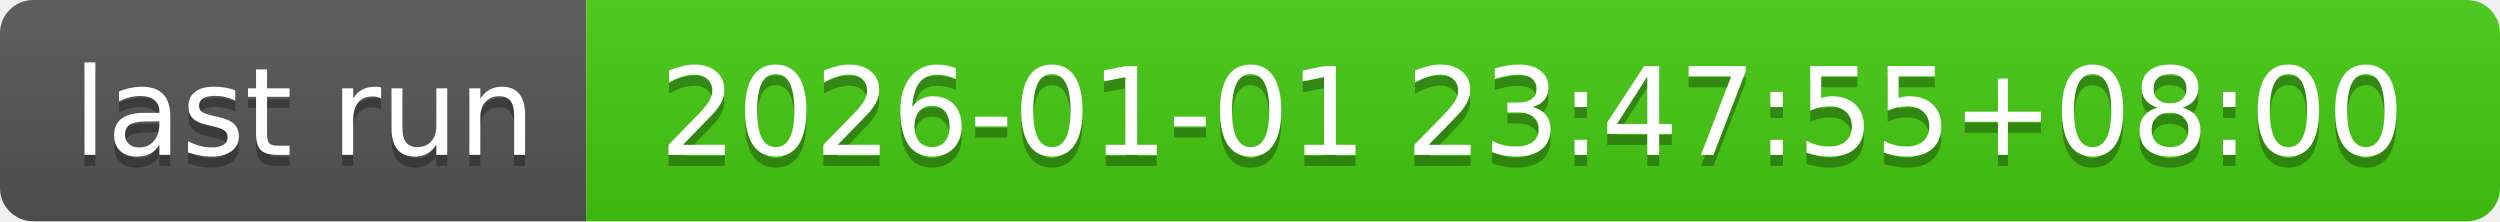
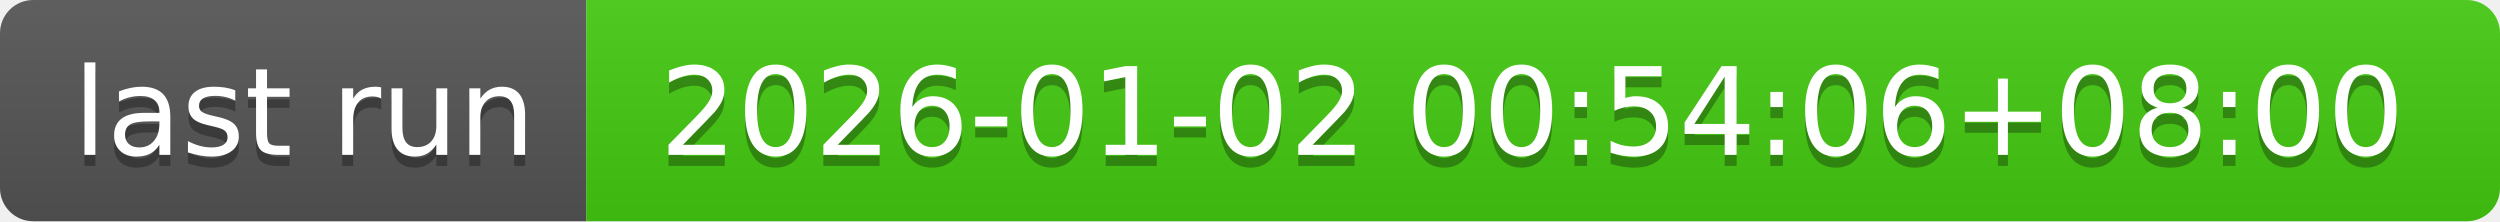
- <svg xmlns="http://www.w3.org/2000/svg" width="226" height="20" role="img" aria-label="last run: 2026-01-01 23:47:55+08:00">
+ <svg xmlns="http://www.w3.org/2000/svg" width="226" height="20" role="img" aria-label="last run: 2026-01-02 00:54:06+08:00">
  <linearGradient id="s" x2="0" y2="100%">
    <stop offset="0" stop-color="#bbb" stop-opacity=".1" />
    <stop offset="1" stop-opacity=".1" />
  </linearGradient>
  <clipPath id="r">
    <rect width="226" height="20" rx="3" fill="#fff" />
  </clipPath>
  <g clip-path="url(#r)">
    <rect width="53" height="20" fill="#555" />
    <rect x="53" width="173" height="20" fill="#4c1" />
    <rect width="226" height="20" fill="url(#s)" />
  </g>
  <g fill="#fff" text-anchor="middle" font-family="Verdana,Geneva,DejaVu Sans,sans-serif" text-rendering="geometricPrecision" font-size="110">
    <text aria-hidden="true" x="275" y="150" fill="#010101" fill-opacity=".3" transform="scale(.1)" textLength="430">last run</text>
    <text x="275" y="140" transform="scale(.1)" fill="#fff" textLength="430">last run</text>
-     <text aria-hidden="true" x="1385" y="150" fill="#010101" fill-opacity=".3" transform="scale(.1)" textLength="1630">2026-01-01 23:47:55+08:00</text>
-     <text x="1385" y="140" transform="scale(.1)" fill="#fff" textLength="1630">2026-01-01 23:47:55+08:00</text>
+     <text aria-hidden="true" x="1385" y="150" fill="#010101" fill-opacity=".3" transform="scale(.1)" textLength="1630">2026-01-02 00:54:06+08:00</text>
+     <text x="1385" y="140" transform="scale(.1)" fill="#fff" textLength="1630">2026-01-02 00:54:06+08:00</text>
  </g>
</svg>
